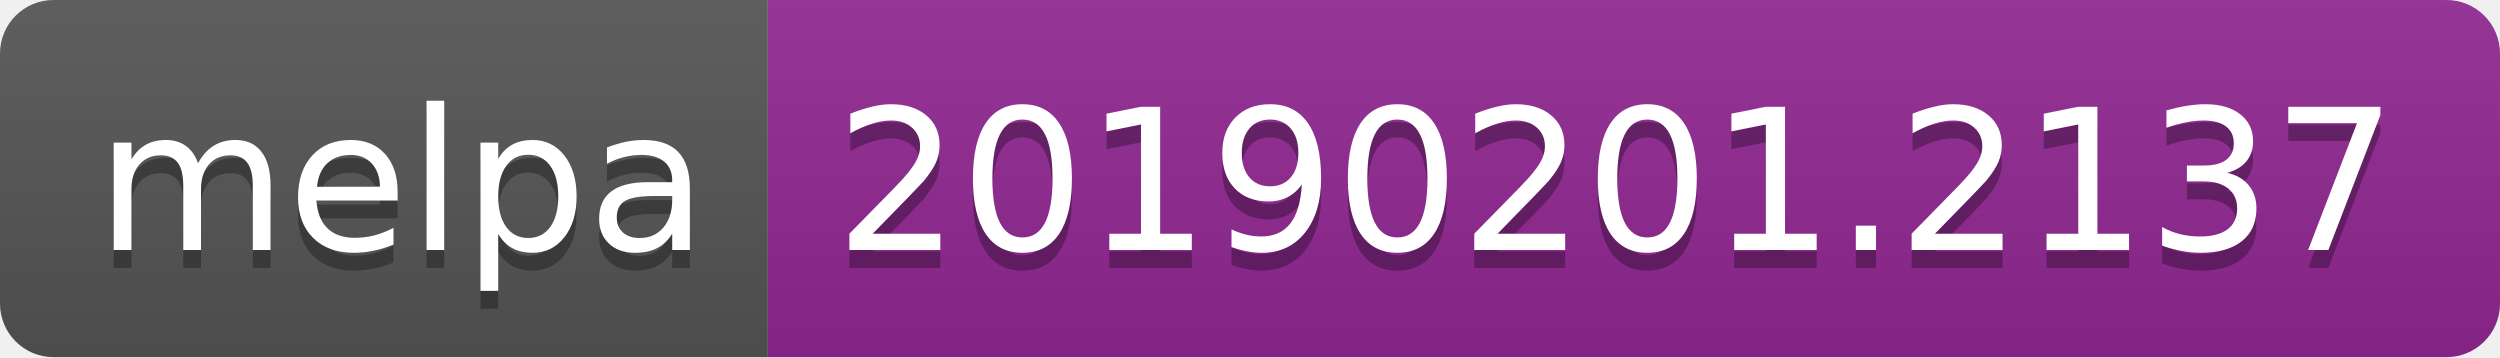
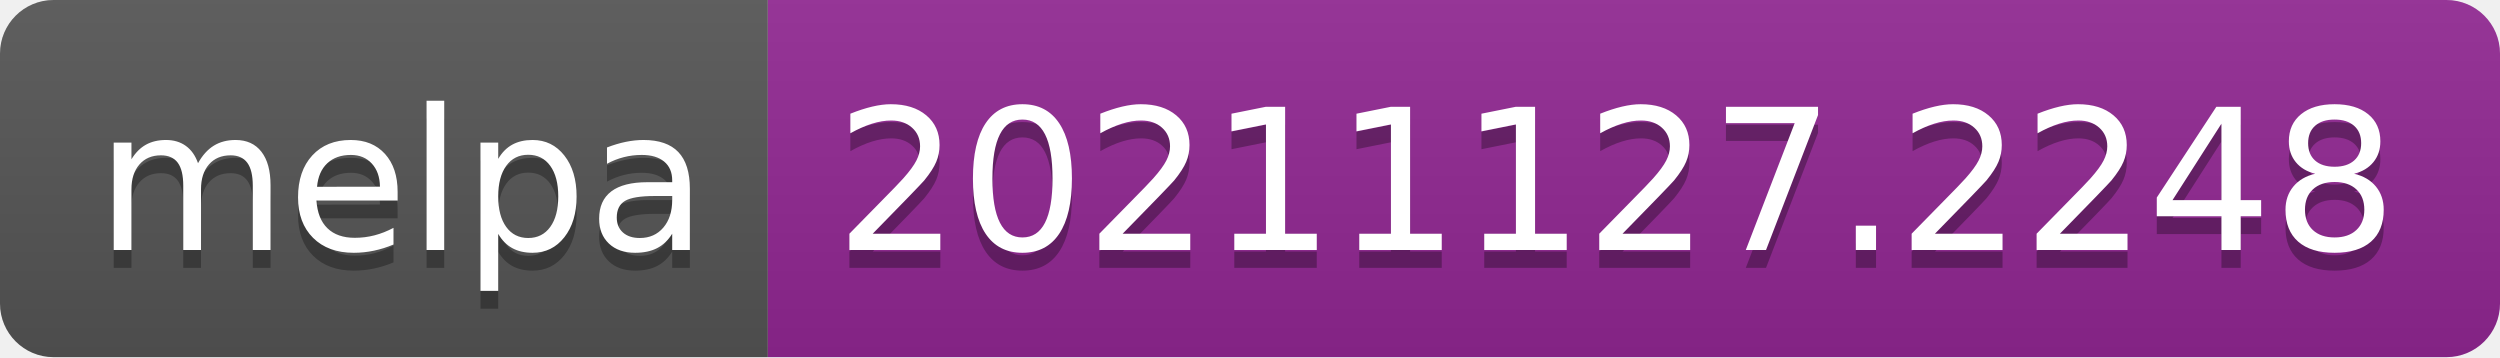
- <svg xmlns="http://www.w3.org/2000/svg" width="140" height="20" role="img" aria-label="melpa: 20190201.2137">
+ <svg xmlns="http://www.w3.org/2000/svg" width="140" height="20" role="img" aria-label="melpa: 20211127.2248">
  <linearGradient id="s" x2="0" y2="100%">
    <stop offset="0" stop-color="#bbb" stop-opacity=".1" />
    <stop offset="1" stop-opacity=".1" />
  </linearGradient>
  <clipPath id="r">
    <rect width="140" height="20" rx="3" fill="#fff" />
  </clipPath>
  <g clip-path="url(#r)">
    <rect width="43" height="20" fill="#555" />
    <rect x="43" width="97" height="20" fill="#922793" />
    <rect width="140" height="20" fill="url(#s)" />
  </g>
  <g fill="#fff" text-anchor="middle" font-family="Verdana,Geneva,DejaVu Sans,sans-serif" text-rendering="geometricPrecision" font-size="110">
    <text aria-hidden="true" x="225" y="150" fill="#010101" fill-opacity=".3" transform="scale(.1)" textLength="330">melpa</text>
    <text x="225" y="140" transform="scale(.1)" fill="#fff" textLength="330">melpa</text>
-     <text aria-hidden="true" x="905" y="150" fill="#010101" fill-opacity=".3" transform="scale(.1)" textLength="870">20190201.2137</text>
-     <text x="905" y="140" transform="scale(.1)" fill="#fff" textLength="870">20190201.2137</text>
+     <text aria-hidden="true" x="905" y="150" fill="#010101" fill-opacity=".3" transform="scale(.1)" textLength="870">20211127.2248</text>
+     <text x="905" y="140" transform="scale(.1)" fill="#fff" textLength="870">20211127.2248</text>
  </g>
</svg>
